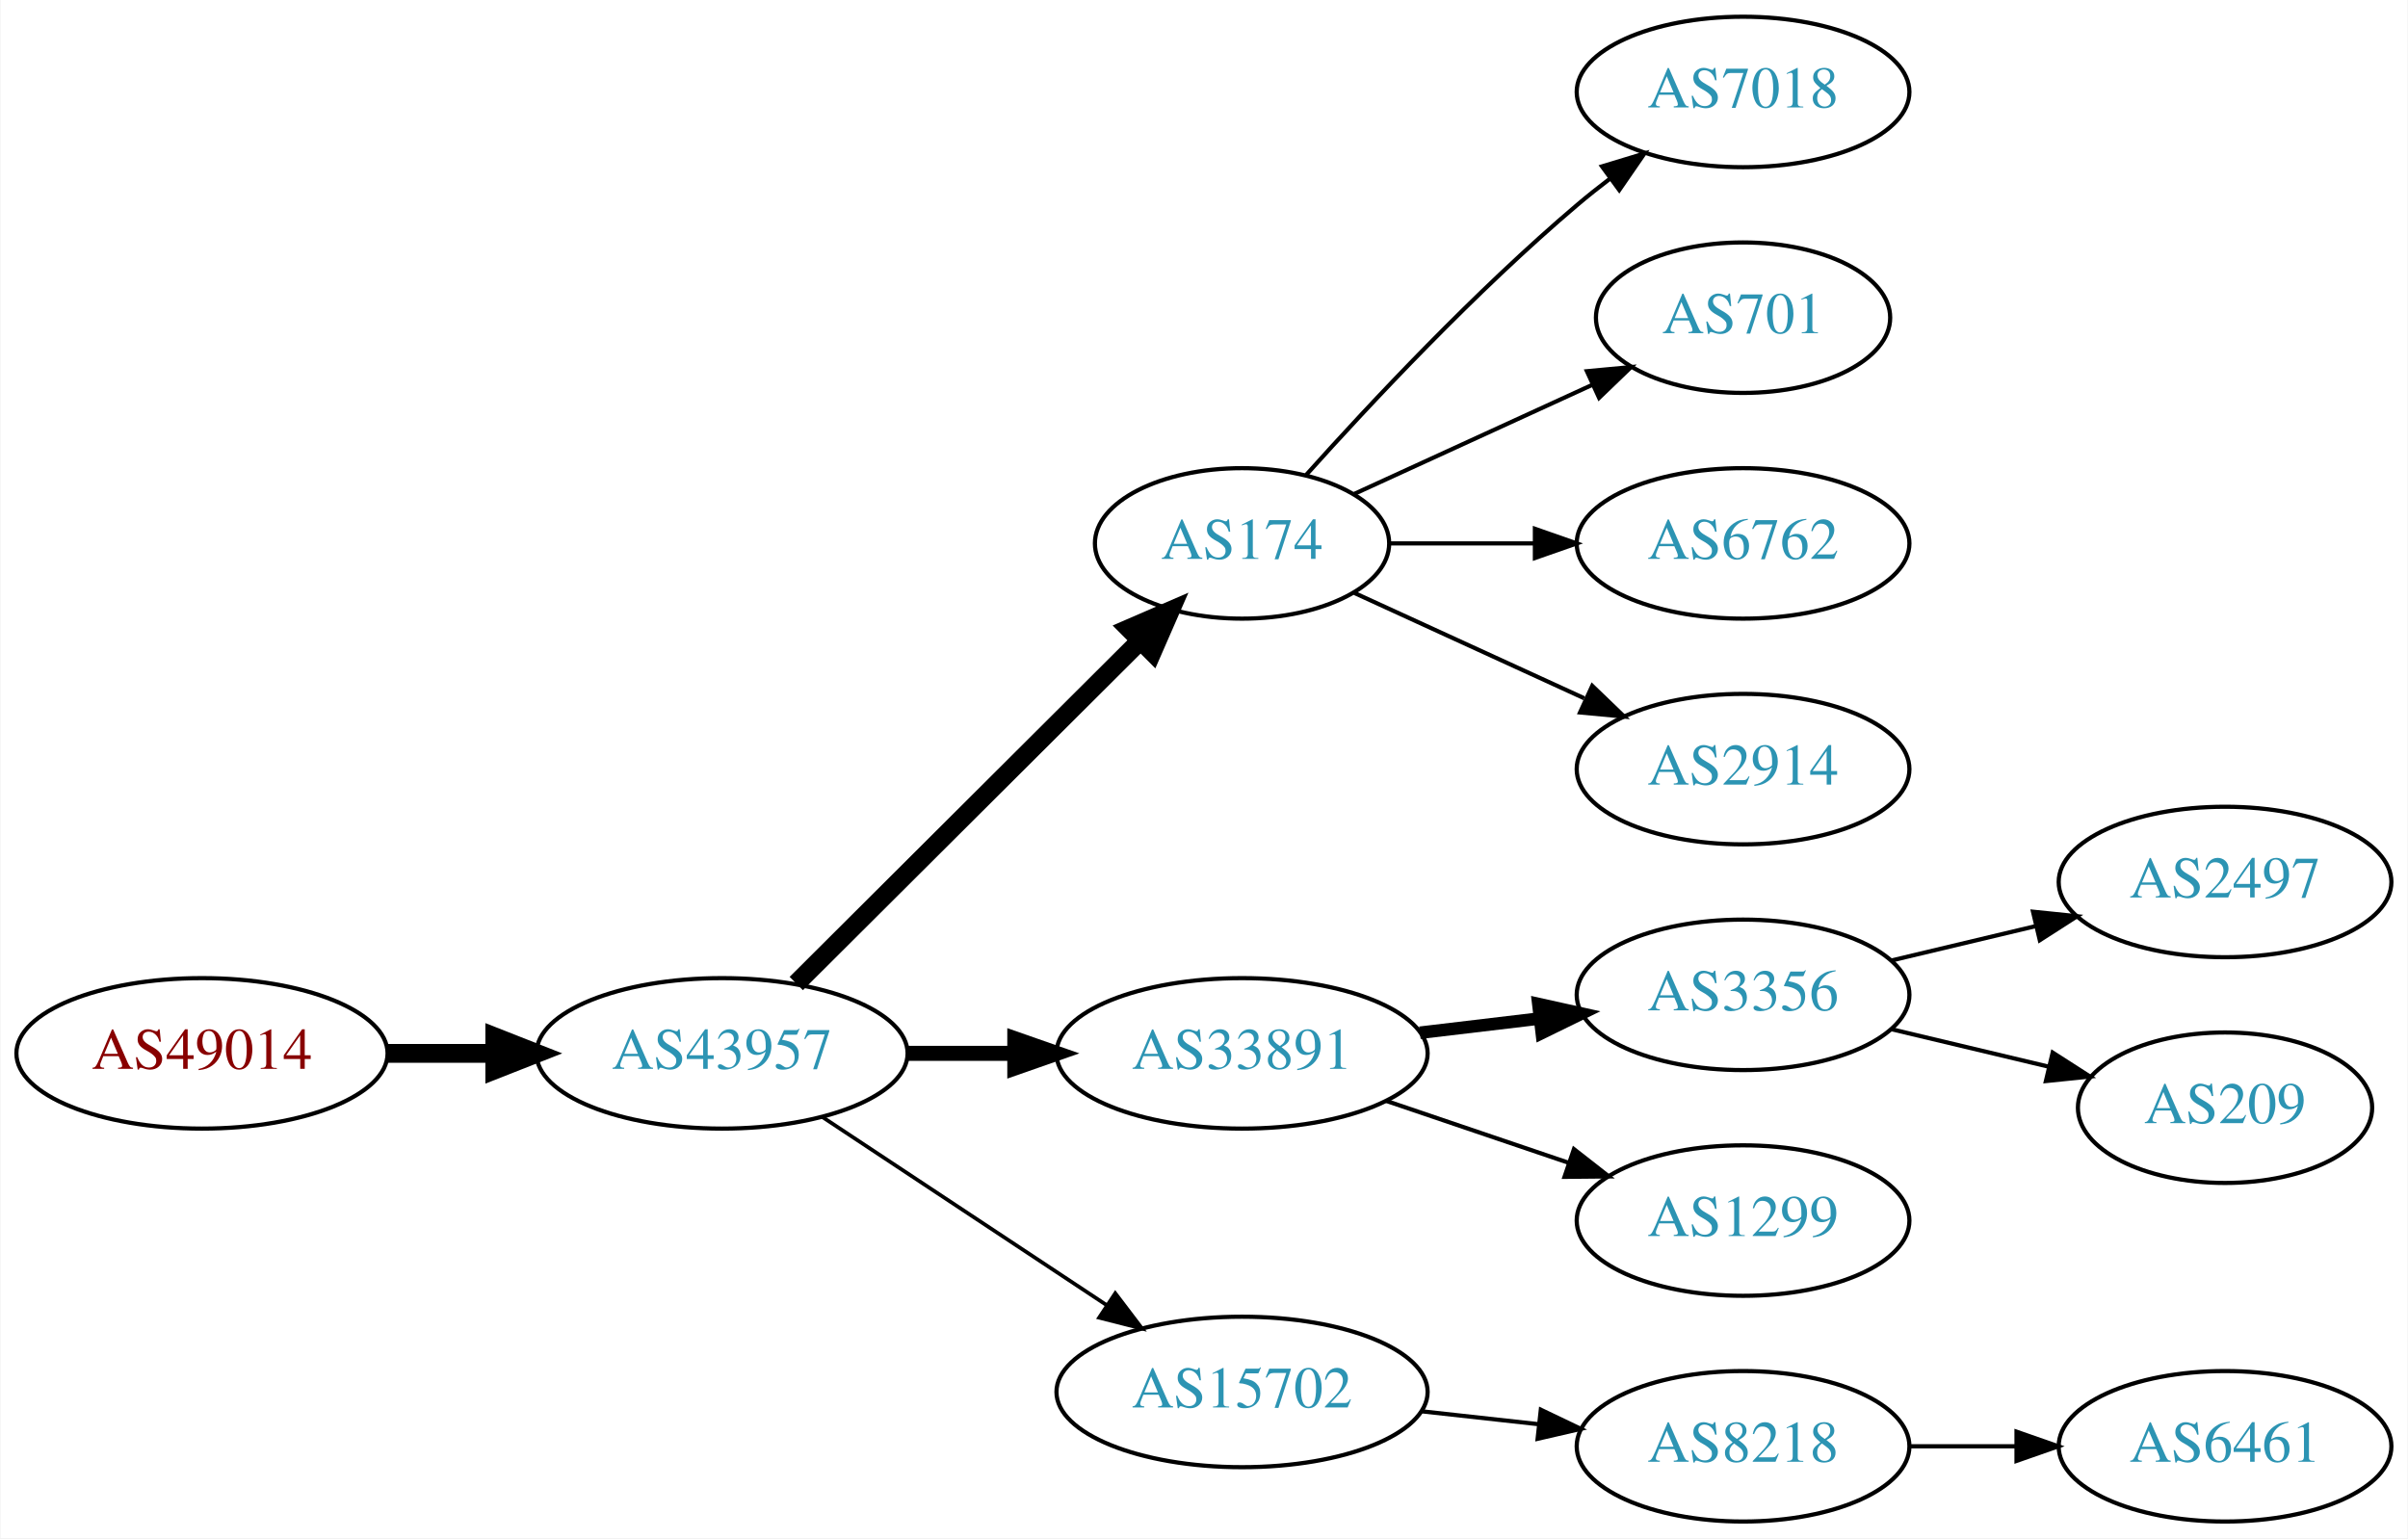
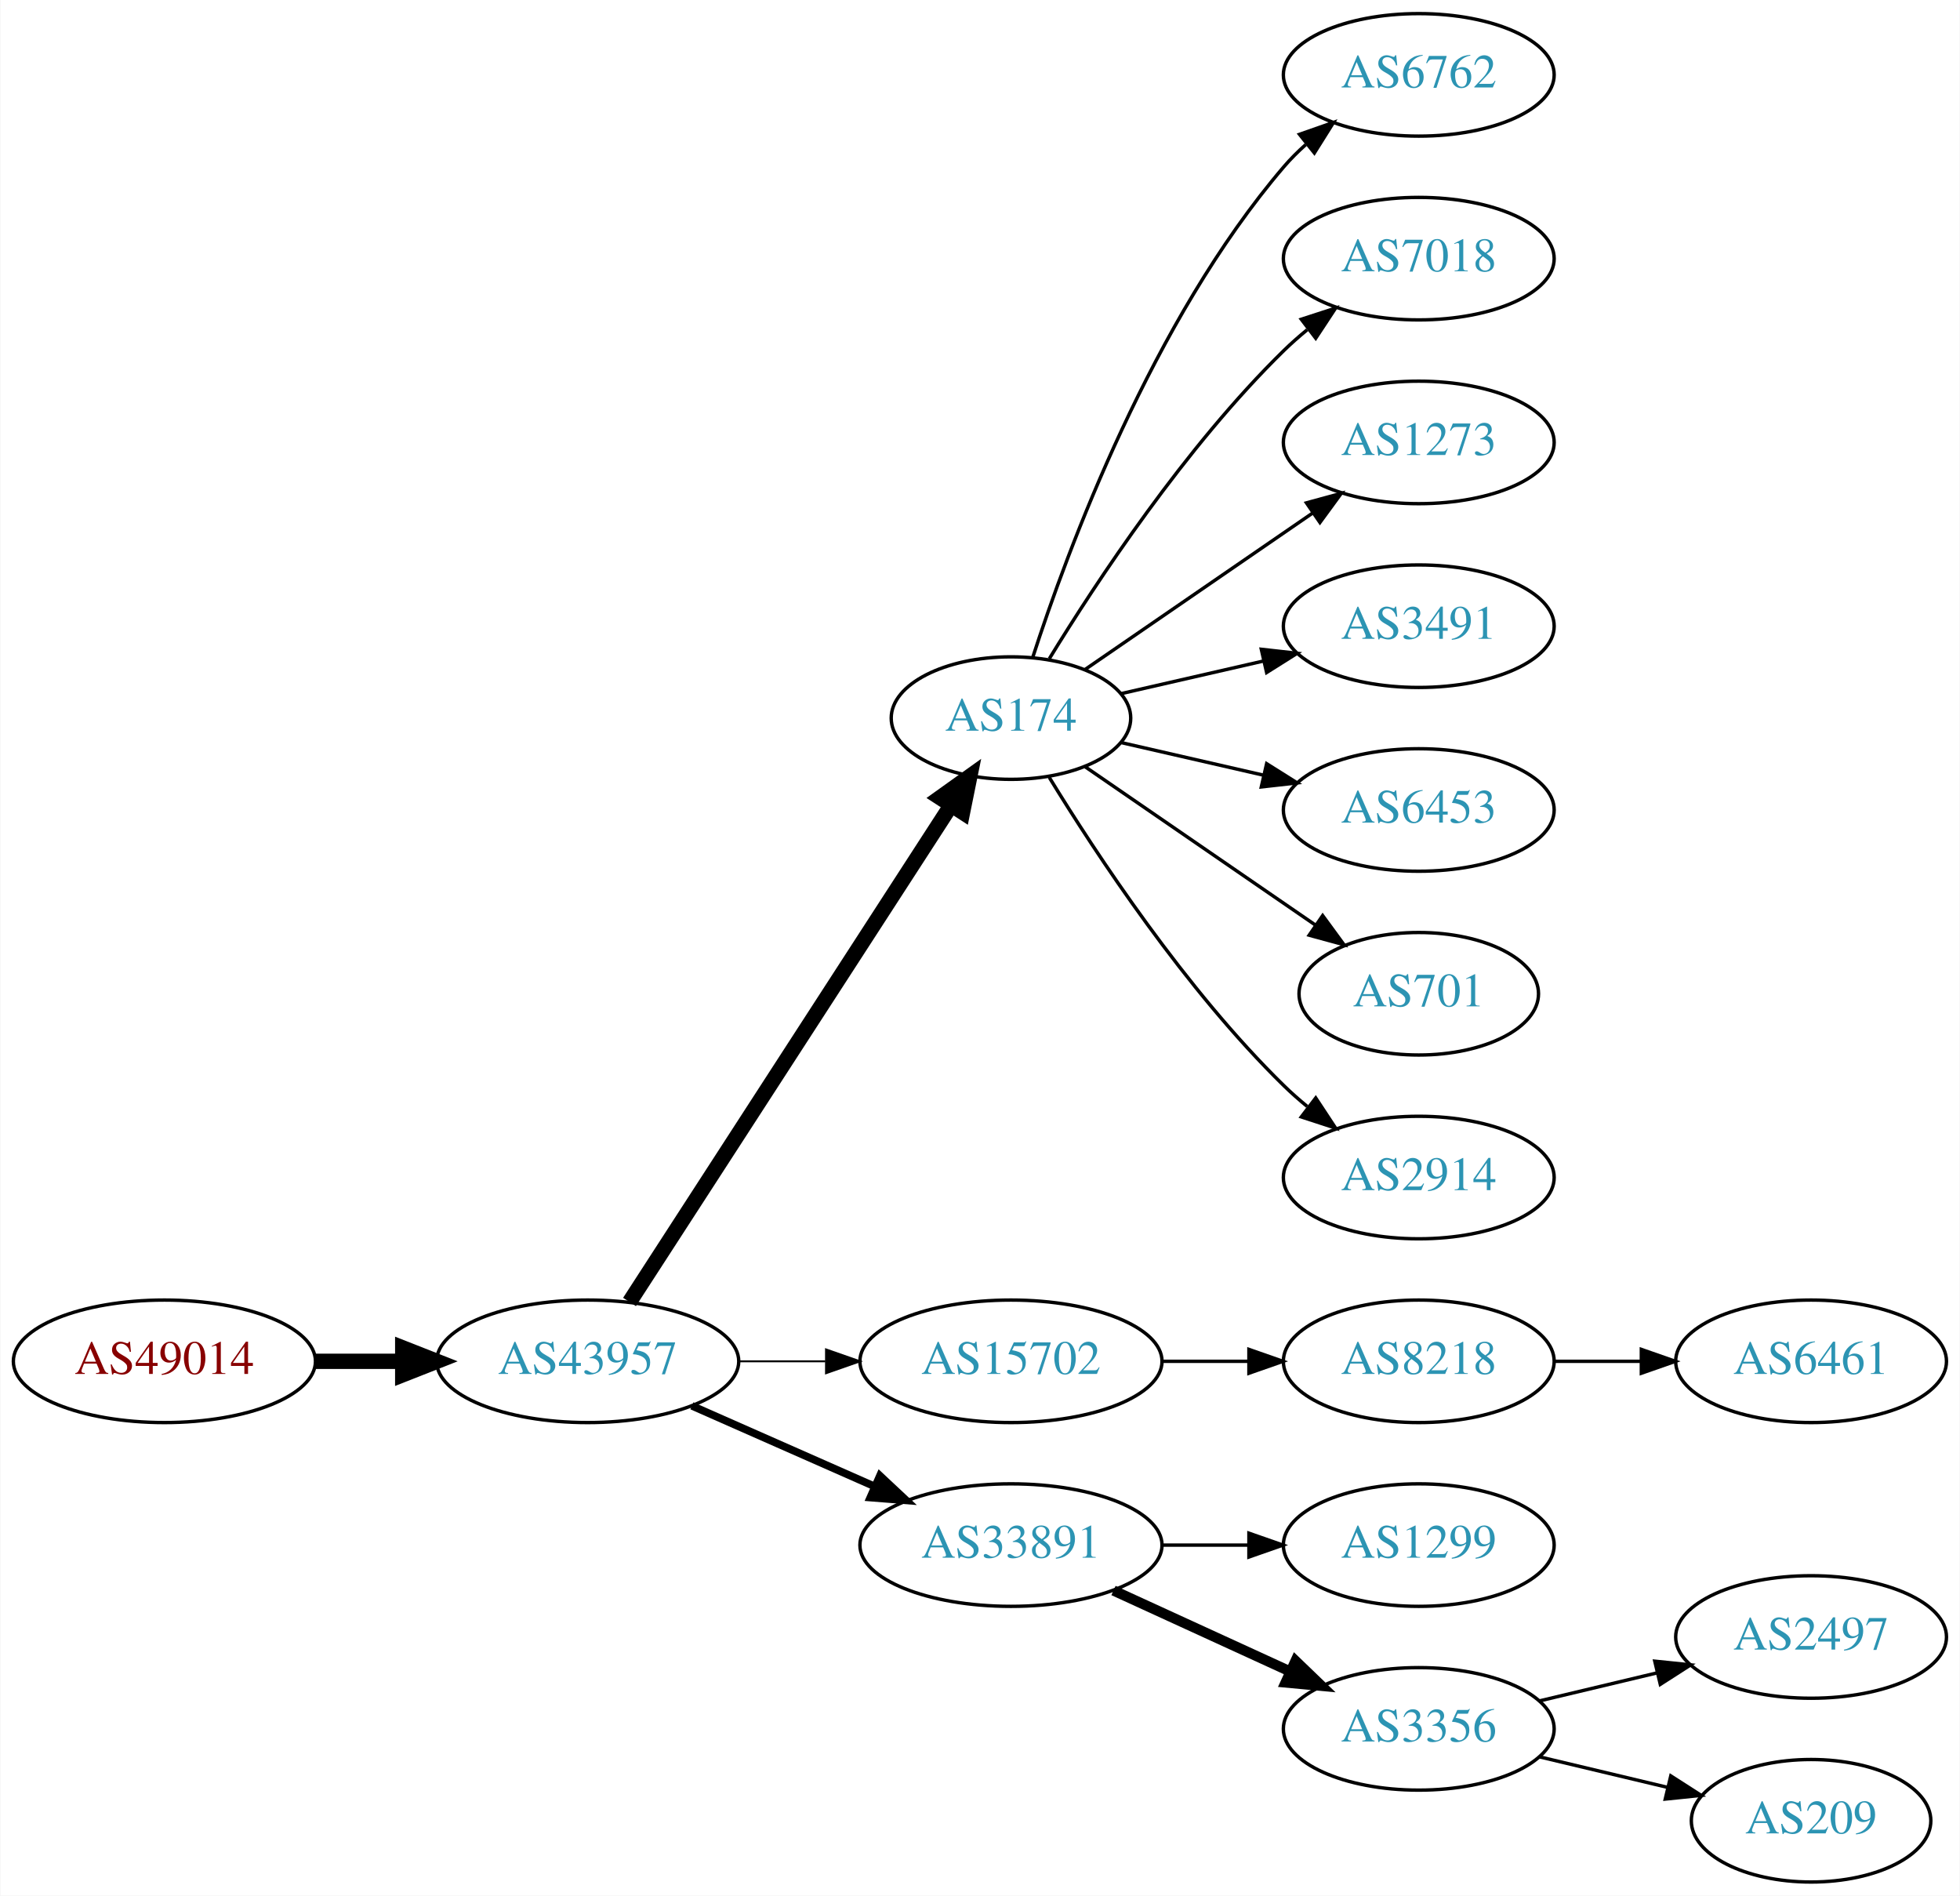
- <svg xmlns="http://www.w3.org/2000/svg" xmlns:xlink="http://www.w3.org/1999/xlink" width="576pt" height="368pt" viewBox="0.00 0.00 575.76 368.00">
-   <g id="graph0" class="graph" transform="scale(1 1) rotate(0) translate(4 364)">
-     <polygon fill="white" stroke="none" points="-4,4 -4,-364 571.762,-364 571.762,4 -4,4" />
+ <svg xmlns="http://www.w3.org/2000/svg" xmlns:xlink="http://www.w3.org/1999/xlink" width="576pt" height="557pt" viewBox="0.00 0.00 575.76 557.00">
+   <g id="graph0" class="graph" transform="scale(1 1) rotate(0) translate(4 553)">
+     <polygon fill="white" stroke="none" points="-4,4 -4,-553 571.762,-553 571.762,4 -4,4" />
    <g id="node1" class="node">
      <g id="a_node1">
        <a xlink:href="/asn/49014" xlink:title="AS49014 ~ Wirtschaftskammer Oesterreich [AT]">
-           <ellipse fill="#ffffff" stroke="black" cx="44.196" cy="-112" rx="44.393" ry="18" />
-           <text text-anchor="middle" x="44.196" y="-108.3" font-family="Times,serif" font-size="14.00" fill="#880000">AS49014</text>
+           <ellipse fill="#ffffff" stroke="black" cx="44.196" cy="-153" rx="44.393" ry="18" />
+           <text text-anchor="middle" x="44.196" y="-149.3" font-family="Times,serif" font-size="14.00" fill="#880000">AS49014</text>
        </a>
      </g>
    </g>
    <g id="node2" class="node">
      <g id="a_node2">
        <a xlink:href="/asn/43957" xlink:title="AS43957 ~ WNT Telecommunication GmbH [AT]">
-           <ellipse fill="#ffffff" stroke="black" cx="168.588" cy="-112" rx="44.393" ry="18" />
-           <text text-anchor="middle" x="168.588" y="-108.3" font-family="Times,serif" font-size="14.00" fill="#2c94b3">AS43957</text>
+           <ellipse fill="#ffffff" stroke="black" cx="168.588" cy="-153" rx="44.393" ry="18" />
+           <text text-anchor="middle" x="168.588" y="-149.3" font-family="Times,serif" font-size="14.00" fill="#2c94b3">AS43957</text>
        </a>
      </g>
    </g>
    <g id="edge1" class="edge">
-       <path fill="none" stroke="black" stroke-width="4.5" d="M88.692,-112C96.898,-112 105.569,-112 114.041,-112" />
-       <polygon fill="black" stroke="black" stroke-width="4.5" points="114.233,-115.938 124.233,-112 114.233,-108.063 114.233,-115.938" />
+       <path fill="none" stroke="black" stroke-width="4.5" d="M88.692,-153C96.898,-153 105.569,-153 114.041,-153" />
+       <polygon fill="black" stroke="black" stroke-width="4.5" points="114.233,-156.938 124.233,-153 114.233,-149.063 114.233,-156.938" />
    </g>
    <g id="node3" class="node">
      <g id="a_node3">
        <a xlink:href="/asn/174" xlink:title="AS174 ~ Cogent Communications [US]">
-           <ellipse fill="#ffffff" stroke="black" cx="292.98" cy="-234" rx="35.194" ry="18" />
-           <text text-anchor="middle" x="292.98" y="-230.3" font-family="Times,serif" font-size="14.00" fill="#2c94b3">AS174</text>
+           <ellipse fill="#ffffff" stroke="black" cx="292.98" cy="-342" rx="35.194" ry="18" />
+           <text text-anchor="middle" x="292.98" y="-338.3" font-family="Times,serif" font-size="14.00" fill="#2c94b3">AS174</text>
        </a>
      </g>
    </g>
    <g id="edge2" class="edge">
-       <path fill="none" stroke="black" stroke-width="4.5" d="M186.35,-128.708C207.617,-149.907 244.418,-186.59 268.481,-210.576" />
-       <polygon fill="black" stroke="black" stroke-width="4.5" points="265.948,-213.611 275.811,-217.882 271.508,-208.034 265.948,-213.611" />
+       <path fill="none" stroke="black" stroke-width="4.5" d="M180.883,-170.442C202.524,-203.859 249.925,-277.057 275.249,-316.163" />
+       <polygon fill="black" stroke="black" stroke-width="4.5" points="272.149,-318.62 280.889,-324.873 278.759,-314.339 272.149,-318.62" />
    </g>
    <g id="node4" class="node">
      <g id="a_node4">
-         <a xlink:href="/asn/33891" xlink:title="AS33891 ~ CORE-BACKBONE GMBH GLOBAL NETWORK [DE]">
-           <ellipse fill="#ffffff" stroke="black" cx="292.98" cy="-112" rx="44.393" ry="18" />
-           <text text-anchor="middle" x="292.98" y="-108.3" font-family="Times,serif" font-size="14.00" fill="#2c94b3">AS33891</text>
+         <a xlink:href="/asn/15702" xlink:title="AS15702 ~ Onstage Online GmbH [AT]">
+           <ellipse fill="#ffffff" stroke="black" cx="292.98" cy="-153" rx="44.393" ry="18" />
+           <text text-anchor="middle" x="292.98" y="-149.3" font-family="Times,serif" font-size="14.00" fill="#2c94b3">AS15702</text>
        </a>
      </g>
    </g>
    <g id="edge3" class="edge">
-       <path fill="none" stroke="black" stroke-width="3.6" d="M213.084,-112C221.29,-112 229.961,-112 238.434,-112" />
-       <polygon fill="black" stroke="black" stroke-width="3.6" points="238.625,-115.5 248.625,-112 238.625,-108.5 238.625,-115.5" />
+       <path fill="none" stroke="black" stroke-width="0.562" d="M213.084,-153C221.29,-153 229.961,-153 238.434,-153" />
+       <polygon fill="black" stroke="black" stroke-width="0.562" points="238.625,-156.5 248.625,-153 238.625,-149.5 238.625,-156.5" />
    </g>
    <g id="node5" class="node">
      <g id="a_node5">
-         <a xlink:href="/asn/15702" xlink:title="AS15702 ~ Onstage Online GmbH [AT]">
-           <ellipse fill="#ffffff" stroke="black" cx="292.98" cy="-31" rx="44.393" ry="18" />
-           <text text-anchor="middle" x="292.98" y="-27.3" font-family="Times,serif" font-size="14.00" fill="#2c94b3">AS15702</text>
+         <a xlink:href="/asn/33891" xlink:title="AS33891 ~ CORE-BACKBONE GMBH GLOBAL NETWORK [DE]">
+           <ellipse fill="#ffffff" stroke="black" cx="292.98" cy="-99" rx="44.393" ry="18" />
+           <text text-anchor="middle" x="292.98" y="-95.3" font-family="Times,serif" font-size="14.00" fill="#2c94b3">AS33891</text>
        </a>
      </g>
    </g>
    <g id="edge4" class="edge">
-       <path fill="none" stroke="black" stroke-width="0.9" d="M192.609,-96.764C211.841,-84.037 239.449,-65.766 260.686,-51.711" />
-       <polygon fill="black" stroke="black" stroke-width="0.9" points="262.655,-54.605 269.063,-46.167 258.792,-48.767 262.655,-54.605" />
+       <path fill="none" stroke="black" stroke-width="2.25" d="M199.216,-139.928C215.333,-132.817 235.473,-123.931 252.865,-116.258" />
+       <polygon fill="black" stroke="black" stroke-width="2.25" points="254.465,-119.378 262.201,-112.139 251.639,-112.973 254.465,-119.378" />
    </g>
    <g id="node6" class="node">
      <g id="a_node6">
-         <a xlink:href="/asn/7018" xlink:title="AS7018 ~ AT&amp;T Services, Inc. [US]">
-           <ellipse fill="#ffffff" stroke="black" cx="412.823" cy="-342" rx="39.794" ry="18" />
-           <text text-anchor="middle" x="412.823" y="-338.3" font-family="Times,serif" font-size="14.00" fill="#2c94b3">AS7018</text>
+         <a xlink:href="/asn/6762" xlink:title="AS6762 ~ TELECOM ITALIA SPARKLE S.p.A. [IT]">
+           <ellipse fill="#ffffff" stroke="black" cx="412.823" cy="-531" rx="39.794" ry="18" />
+           <text text-anchor="middle" x="412.823" y="-527.3" font-family="Times,serif" font-size="14.00" fill="#2c94b3">AS6762</text>
        </a>
      </g>
    </g>
    <g id="edge5" class="edge">
-       <path fill="none" stroke="black" d="M308.342,-250.409C323.616,-267.432 348.875,-294.396 373.176,-315 375.674,-317.117 378.334,-319.232 381.045,-321.293" />
-       <polygon fill="black" stroke="black" points="379.082,-324.194 389.222,-327.266 383.212,-318.541 379.082,-324.194" />
+       <path fill="none" stroke="black" d="M299.346,-359.74C309.61,-391.461 334.502,-458.808 373.176,-504 375.122,-506.274 377.3,-508.449 379.605,-510.507" />
+       <polygon fill="black" stroke="black" points="377.775,-513.524 387.774,-517.027 382.142,-508.053 377.775,-513.524" />
    </g>
    <g id="node7" class="node">
      <g id="a_node7">
-         <a xlink:href="/asn/701" xlink:title="AS701 ~ UUNET [US]">
-           <ellipse fill="#ffffff" stroke="black" cx="412.823" cy="-288" rx="35.194" ry="18" />
-           <text text-anchor="middle" x="412.823" y="-284.3" font-family="Times,serif" font-size="14.00" fill="#2c94b3">AS701</text>
+         <a xlink:href="/asn/7018" xlink:title="AS7018 ~ AT&amp;T Services, Inc. [US]">
+           <ellipse fill="#ffffff" stroke="black" cx="412.823" cy="-477" rx="39.794" ry="18" />
+           <text text-anchor="middle" x="412.823" y="-473.3" font-family="Times,serif" font-size="14.00" fill="#2c94b3">AS7018</text>
        </a>
      </g>
    </g>
    <g id="edge6" class="edge">
-       <path fill="none" stroke="black" d="M319.841,-245.851C336.573,-253.518 358.563,-263.594 376.847,-271.972" />
-       <polygon fill="black" stroke="black" points="375.473,-275.193 386.022,-276.177 378.389,-268.829 375.473,-275.193" />
+       <path fill="none" stroke="black" d="M304.246,-359.44C318.055,-381.991 344.243,-421.722 373.176,-450 375.317,-452.092 377.634,-454.137 380.034,-456.106" />
+       <polygon fill="black" stroke="black" points="378.301,-459.185 388.375,-462.464 382.544,-453.618 378.301,-459.185" />
    </g>
    <g id="node8" class="node">
      <g id="a_node8">
-         <a xlink:href="/asn/6762" xlink:title="AS6762 ~ TELECOM ITALIA SPARKLE S.p.A. [IT]">
-           <ellipse fill="#ffffff" stroke="black" cx="412.823" cy="-234" rx="39.794" ry="18" />
-           <text text-anchor="middle" x="412.823" y="-230.3" font-family="Times,serif" font-size="14.00" fill="#2c94b3">AS6762</text>
+         <a xlink:href="/asn/1273" xlink:title="AS1273 ~ Vodafone Group PLC [EU]">
+           <ellipse fill="#ffffff" stroke="black" cx="412.823" cy="-423" rx="39.794" ry="18" />
+           <text text-anchor="middle" x="412.823" y="-419.3" font-family="Times,serif" font-size="14.00" fill="#2c94b3">AS1273</text>
        </a>
      </g>
    </g>
    <g id="edge7" class="edge">
-       <path fill="none" stroke="black" d="M328.382,-234C339.206,-234 351.374,-234 363.001,-234" />
-       <polygon fill="black" stroke="black" points="363.032,-237.5 373.032,-234 363.032,-230.5 363.032,-237.5" />
+       <path fill="none" stroke="black" d="M314.777,-356.295C333.361,-369.068 360.811,-387.937 381.779,-402.349" />
+       <polygon fill="black" stroke="black" points="379.814,-405.245 390.037,-408.025 383.779,-399.476 379.814,-405.245" />
    </g>
    <g id="node9" class="node">
      <g id="a_node9">
-         <a xlink:href="/asn/2914" xlink:title="AS2914 ~ NTT America, Inc. [US]">
-           <ellipse fill="#ffffff" stroke="black" cx="412.823" cy="-180" rx="39.794" ry="18" />
-           <text text-anchor="middle" x="412.823" y="-176.3" font-family="Times,serif" font-size="14.00" fill="#2c94b3">AS2914</text>
+         <a xlink:href="/asn/3491" xlink:title="AS3491 ~ PCCW Global, Inc. [US]">
+           <ellipse fill="#ffffff" stroke="black" cx="412.823" cy="-369" rx="39.794" ry="18" />
+           <text text-anchor="middle" x="412.823" y="-365.3" font-family="Times,serif" font-size="14.00" fill="#2c94b3">AS3491</text>
        </a>
      </g>
    </g>
    <g id="edge8" class="edge">
-       <path fill="none" stroke="black" d="M319.841,-222.149C335.962,-214.762 356.964,-205.138 374.83,-196.952" />
-       <polygon fill="black" stroke="black" points="376.748,-199.923 384.381,-192.575 373.832,-193.559 376.748,-199.923" />
+       <path fill="none" stroke="black" d="M325.251,-349.165C338.09,-352.106 353.195,-355.567 367.162,-358.767" />
+       <polygon fill="black" stroke="black" points="366.553,-362.219 377.083,-361.04 368.117,-355.395 366.553,-362.219" />
    </g>
    <g id="node10" class="node">
      <g id="a_node10">
-         <a xlink:href="/asn/3356" xlink:title="AS3356 ~ Level 3 Parent, LLC [US]">
-           <ellipse fill="#ffffff" stroke="black" cx="412.823" cy="-126" rx="39.794" ry="18" />
-           <text text-anchor="middle" x="412.823" y="-122.3" font-family="Times,serif" font-size="14.00" fill="#2c94b3">AS3356</text>
+         <a xlink:href="/asn/6453" xlink:title="AS6453 ~ TATA COMMUNICATIONS (AMERICA) INC [US]">
+           <ellipse fill="#ffffff" stroke="black" cx="412.823" cy="-315" rx="39.794" ry="18" />
+           <text text-anchor="middle" x="412.823" y="-311.3" font-family="Times,serif" font-size="14.00" fill="#2c94b3">AS6453</text>
        </a>
      </g>
    </g>
    <g id="edge9" class="edge">
-       <path fill="none" stroke="black" stroke-width="3" d="M335.527,-116.936C344.773,-118.034 354.646,-119.207 364.118,-120.332" />
-       <polygon fill="black" stroke="black" stroke-width="3" points="363.846,-123.825 374.189,-121.529 364.672,-116.874 363.846,-123.825" />
+       <path fill="none" stroke="black" d="M325.251,-334.835C338.09,-331.894 353.195,-328.433 367.162,-325.233" />
+       <polygon fill="black" stroke="black" points="368.117,-328.605 377.083,-322.96 366.553,-321.781 368.117,-328.605" />
    </g>
    <g id="node11" class="node">
      <g id="a_node11">
+         <a xlink:href="/asn/701" xlink:title="AS701 ~ UUNET [US]">
+           <ellipse fill="#ffffff" stroke="black" cx="412.823" cy="-261" rx="35.194" ry="18" />
+           <text text-anchor="middle" x="412.823" y="-257.3" font-family="Times,serif" font-size="14.00" fill="#2c94b3">AS701</text>
+         </a>
+       </g>
+     </g>
+     <g id="edge10" class="edge">
+       <path fill="none" stroke="black" d="M314.777,-327.705C333.593,-314.772 361.499,-295.591 382.563,-281.112" />
+       <polygon fill="black" stroke="black" points="384.579,-283.973 390.838,-275.424 380.614,-278.204 384.579,-283.973" />
+     </g>
+     <g id="node12" class="node">
+       <g id="a_node12">
+         <a xlink:href="/asn/2914" xlink:title="AS2914 ~ NTT America, Inc. [US]">
+           <ellipse fill="#ffffff" stroke="black" cx="412.823" cy="-207" rx="39.794" ry="18" />
+           <text text-anchor="middle" x="412.823" y="-203.3" font-family="Times,serif" font-size="14.00" fill="#2c94b3">AS2914</text>
+         </a>
+       </g>
+     </g>
+     <g id="edge11" class="edge">
+       <path fill="none" stroke="black" d="M304.246,-324.56C318.055,-302.009 344.243,-262.278 373.176,-234 375.317,-231.908 377.634,-229.863 380.034,-227.894" />
+       <polygon fill="black" stroke="black" points="382.544,-230.382 388.375,-221.536 378.301,-224.815 382.544,-230.382" />
+     </g>
+     <g id="node13" class="node">
+       <g id="a_node13">
+         <a xlink:href="/asn/8218" xlink:title="AS8218 ~ legacy Neotelecoms [FR]">
+           <ellipse fill="#ffffff" stroke="black" cx="412.823" cy="-153" rx="39.794" ry="18" />
+           <text text-anchor="middle" x="412.823" y="-149.3" font-family="Times,serif" font-size="14.00" fill="#2c94b3">AS8218</text>
+         </a>
+       </g>
+     </g>
+     <g id="edge12" class="edge">
+       <path fill="none" stroke="black" d="M337.191,-153C345.504,-153 354.267,-153 362.749,-153" />
+       <polygon fill="black" stroke="black" points="362.908,-156.5 372.908,-153 362.908,-149.5 362.908,-156.5" />
+     </g>
+     <g id="node15" class="node">
+       <g id="a_node15">
        <a xlink:href="/asn/1299" xlink:title="AS1299 ~ Telia Carrier [EU]">
-           <ellipse fill="#ffffff" stroke="black" cx="412.823" cy="-72" rx="39.794" ry="18" />
-           <text text-anchor="middle" x="412.823" y="-68.3" font-family="Times,serif" font-size="14.00" fill="#2c94b3">AS1299</text>
-         </a>
-       </g>
-     </g>
-     <g id="edge10" class="edge">
-       <path fill="none" stroke="black" d="M327.434,-100.645C341.035,-96.028 356.877,-90.651 371.138,-85.81" />
-       <polygon fill="black" stroke="black" points="372.368,-89.089 380.712,-82.56 370.118,-82.46 372.368,-89.089" />
+           <ellipse fill="#ffffff" stroke="black" cx="412.823" cy="-99" rx="39.794" ry="18" />
+           <text text-anchor="middle" x="412.823" y="-95.3" font-family="Times,serif" font-size="14.00" fill="#2c94b3">AS1299</text>
+         </a>
+       </g>
+     </g>
+     <g id="edge14" class="edge">
+       <path fill="none" stroke="black" d="M337.191,-99C345.504,-99 354.267,-99 362.749,-99" />
+       <polygon fill="black" stroke="black" points="362.908,-102.5 372.908,-99 362.908,-95.5 362.908,-102.5" />
+     </g>
+     <g id="node16" class="node">
+       <g id="a_node16">
+         <a xlink:href="/asn/3356" xlink:title="AS3356 ~ Level 3 Parent, LLC [US]">
+           <ellipse fill="#ffffff" stroke="black" cx="412.823" cy="-45" rx="39.794" ry="18" />
+           <text text-anchor="middle" x="412.823" y="-41.3" font-family="Times,serif" font-size="14.00" fill="#2c94b3">AS3356</text>
+         </a>
+       </g>
+     </g>
+     <g id="edge15" class="edge">
+       <path fill="none" stroke="black" stroke-width="3" d="M323.11,-85.652C338.721,-78.498 358.119,-69.609 374.791,-61.969" />
+       <polygon fill="black" stroke="black" stroke-width="3" points="376.61,-64.986 384.243,-57.638 373.694,-58.622 376.61,-64.986" />
    </g>
    <g id="node14" class="node">
      <g id="a_node14">
-         <a xlink:href="/asn/8218" xlink:title="AS8218 ~ legacy Neotelecoms [FR]">
-           <ellipse fill="#ffffff" stroke="black" cx="412.823" cy="-18" rx="39.794" ry="18" />
-           <text text-anchor="middle" x="412.823" y="-14.3" font-family="Times,serif" font-size="14.00" fill="#2c94b3">AS8218</text>
+         <a xlink:href="/asn/6461" xlink:title="AS6461 ~ Zayo Bandwidth [US]">
+           <ellipse fill="#ffffff" stroke="black" cx="528.116" cy="-153" rx="39.794" ry="18" />
+           <text text-anchor="middle" x="528.116" y="-149.3" font-family="Times,serif" font-size="14.00" fill="#2c94b3">AS6461</text>
        </a>
      </g>
    </g>
    <g id="edge13" class="edge">
-       <path fill="none" stroke="black" d="M335.859,-26.38C344.895,-25.383 354.517,-24.322 363.768,-23.301" />
-       <polygon fill="black" stroke="black" points="364.449,-26.747 374.005,-22.172 363.681,-19.79 364.449,-26.747" />
-     </g>
-     <g id="node12" class="node">
-       <g id="a_node12">
+       <path fill="none" stroke="black" d="M452.495,-153C460.698,-153 469.462,-153 477.994,-153" />
+       <polygon fill="black" stroke="black" points="478.233,-156.5 488.233,-153 478.233,-149.5 478.233,-156.5" />
+     </g>
+     <g id="node17" class="node">
+       <g id="a_node17">
        <a xlink:href="/asn/2497" xlink:title="AS2497 ~ Internet Initiative Japan Inc. [JP]">
-           <ellipse fill="#ffffff" stroke="black" cx="528.116" cy="-153" rx="39.794" ry="18" />
-           <text text-anchor="middle" x="528.116" y="-149.3" font-family="Times,serif" font-size="14.00" fill="#2c94b3">AS2497</text>
-         </a>
-       </g>
-     </g>
-     <g id="edge11" class="edge">
-       <path fill="none" stroke="black" d="M448.43,-134.248C459.301,-136.838 471.456,-139.735 482.898,-142.462" />
-       <polygon fill="black" stroke="black" points="482.182,-145.889 492.721,-144.803 483.804,-139.08 482.182,-145.889" />
-     </g>
-     <g id="node13" class="node">
-       <g id="a_node13">
+           <ellipse fill="#ffffff" stroke="black" cx="528.116" cy="-72" rx="39.794" ry="18" />
+           <text text-anchor="middle" x="528.116" y="-68.3" font-family="Times,serif" font-size="14.00" fill="#2c94b3">AS2497</text>
+         </a>
+       </g>
+     </g>
+     <g id="edge16" class="edge">
+       <path fill="none" stroke="black" d="M448.43,-53.248C459.301,-55.838 471.456,-58.735 482.898,-61.462" />
+       <polygon fill="black" stroke="black" points="482.182,-64.889 492.721,-63.803 483.804,-58.08 482.182,-64.889" />
+     </g>
+     <g id="node18" class="node">
+       <g id="a_node18">
        <a xlink:href="/asn/209" xlink:title="AS209 ~ CenturyLink Communications, LLC [US]">
-           <ellipse fill="#ffffff" stroke="black" cx="528.116" cy="-99" rx="35.194" ry="18" />
-           <text text-anchor="middle" x="528.116" y="-95.3" font-family="Times,serif" font-size="14.00" fill="#2c94b3">AS209</text>
-         </a>
-       </g>
-     </g>
-     <g id="edge12" class="edge">
-       <path fill="none" stroke="black" d="M448.43,-117.752C460.225,-114.942 473.529,-111.771 485.797,-108.847" />
-       <polygon fill="black" stroke="black" points="486.886,-112.186 495.802,-106.463 485.263,-105.376 486.886,-112.186" />
-     </g>
-     <g id="node15" class="node">
-       <g id="a_node15">
-         <a xlink:href="/asn/6461" xlink:title="AS6461 ~ Zayo Bandwidth [US]">
-           <ellipse fill="#ffffff" stroke="black" cx="528.116" cy="-18" rx="39.794" ry="18" />
-           <text text-anchor="middle" x="528.116" y="-14.3" font-family="Times,serif" font-size="14.00" fill="#2c94b3">AS6461</text>
-         </a>
-       </g>
-     </g>
-     <g id="edge14" class="edge">
-       <path fill="none" stroke="black" d="M452.495,-18C460.698,-18 469.462,-18 477.994,-18" />
-       <polygon fill="black" stroke="black" points="478.233,-21.5 488.233,-18 478.233,-14.5 478.233,-21.5" />
+           <ellipse fill="#ffffff" stroke="black" cx="528.116" cy="-18" rx="35.194" ry="18" />
+           <text text-anchor="middle" x="528.116" y="-14.3" font-family="Times,serif" font-size="14.00" fill="#2c94b3">AS209</text>
+         </a>
+       </g>
+     </g>
+     <g id="edge17" class="edge">
+       <path fill="none" stroke="black" d="M448.43,-36.752C460.225,-33.941 473.529,-30.771 485.797,-27.847" />
+       <polygon fill="black" stroke="black" points="486.886,-31.186 495.802,-25.463 485.263,-24.377 486.886,-31.186" />
    </g>
  </g>
</svg>
